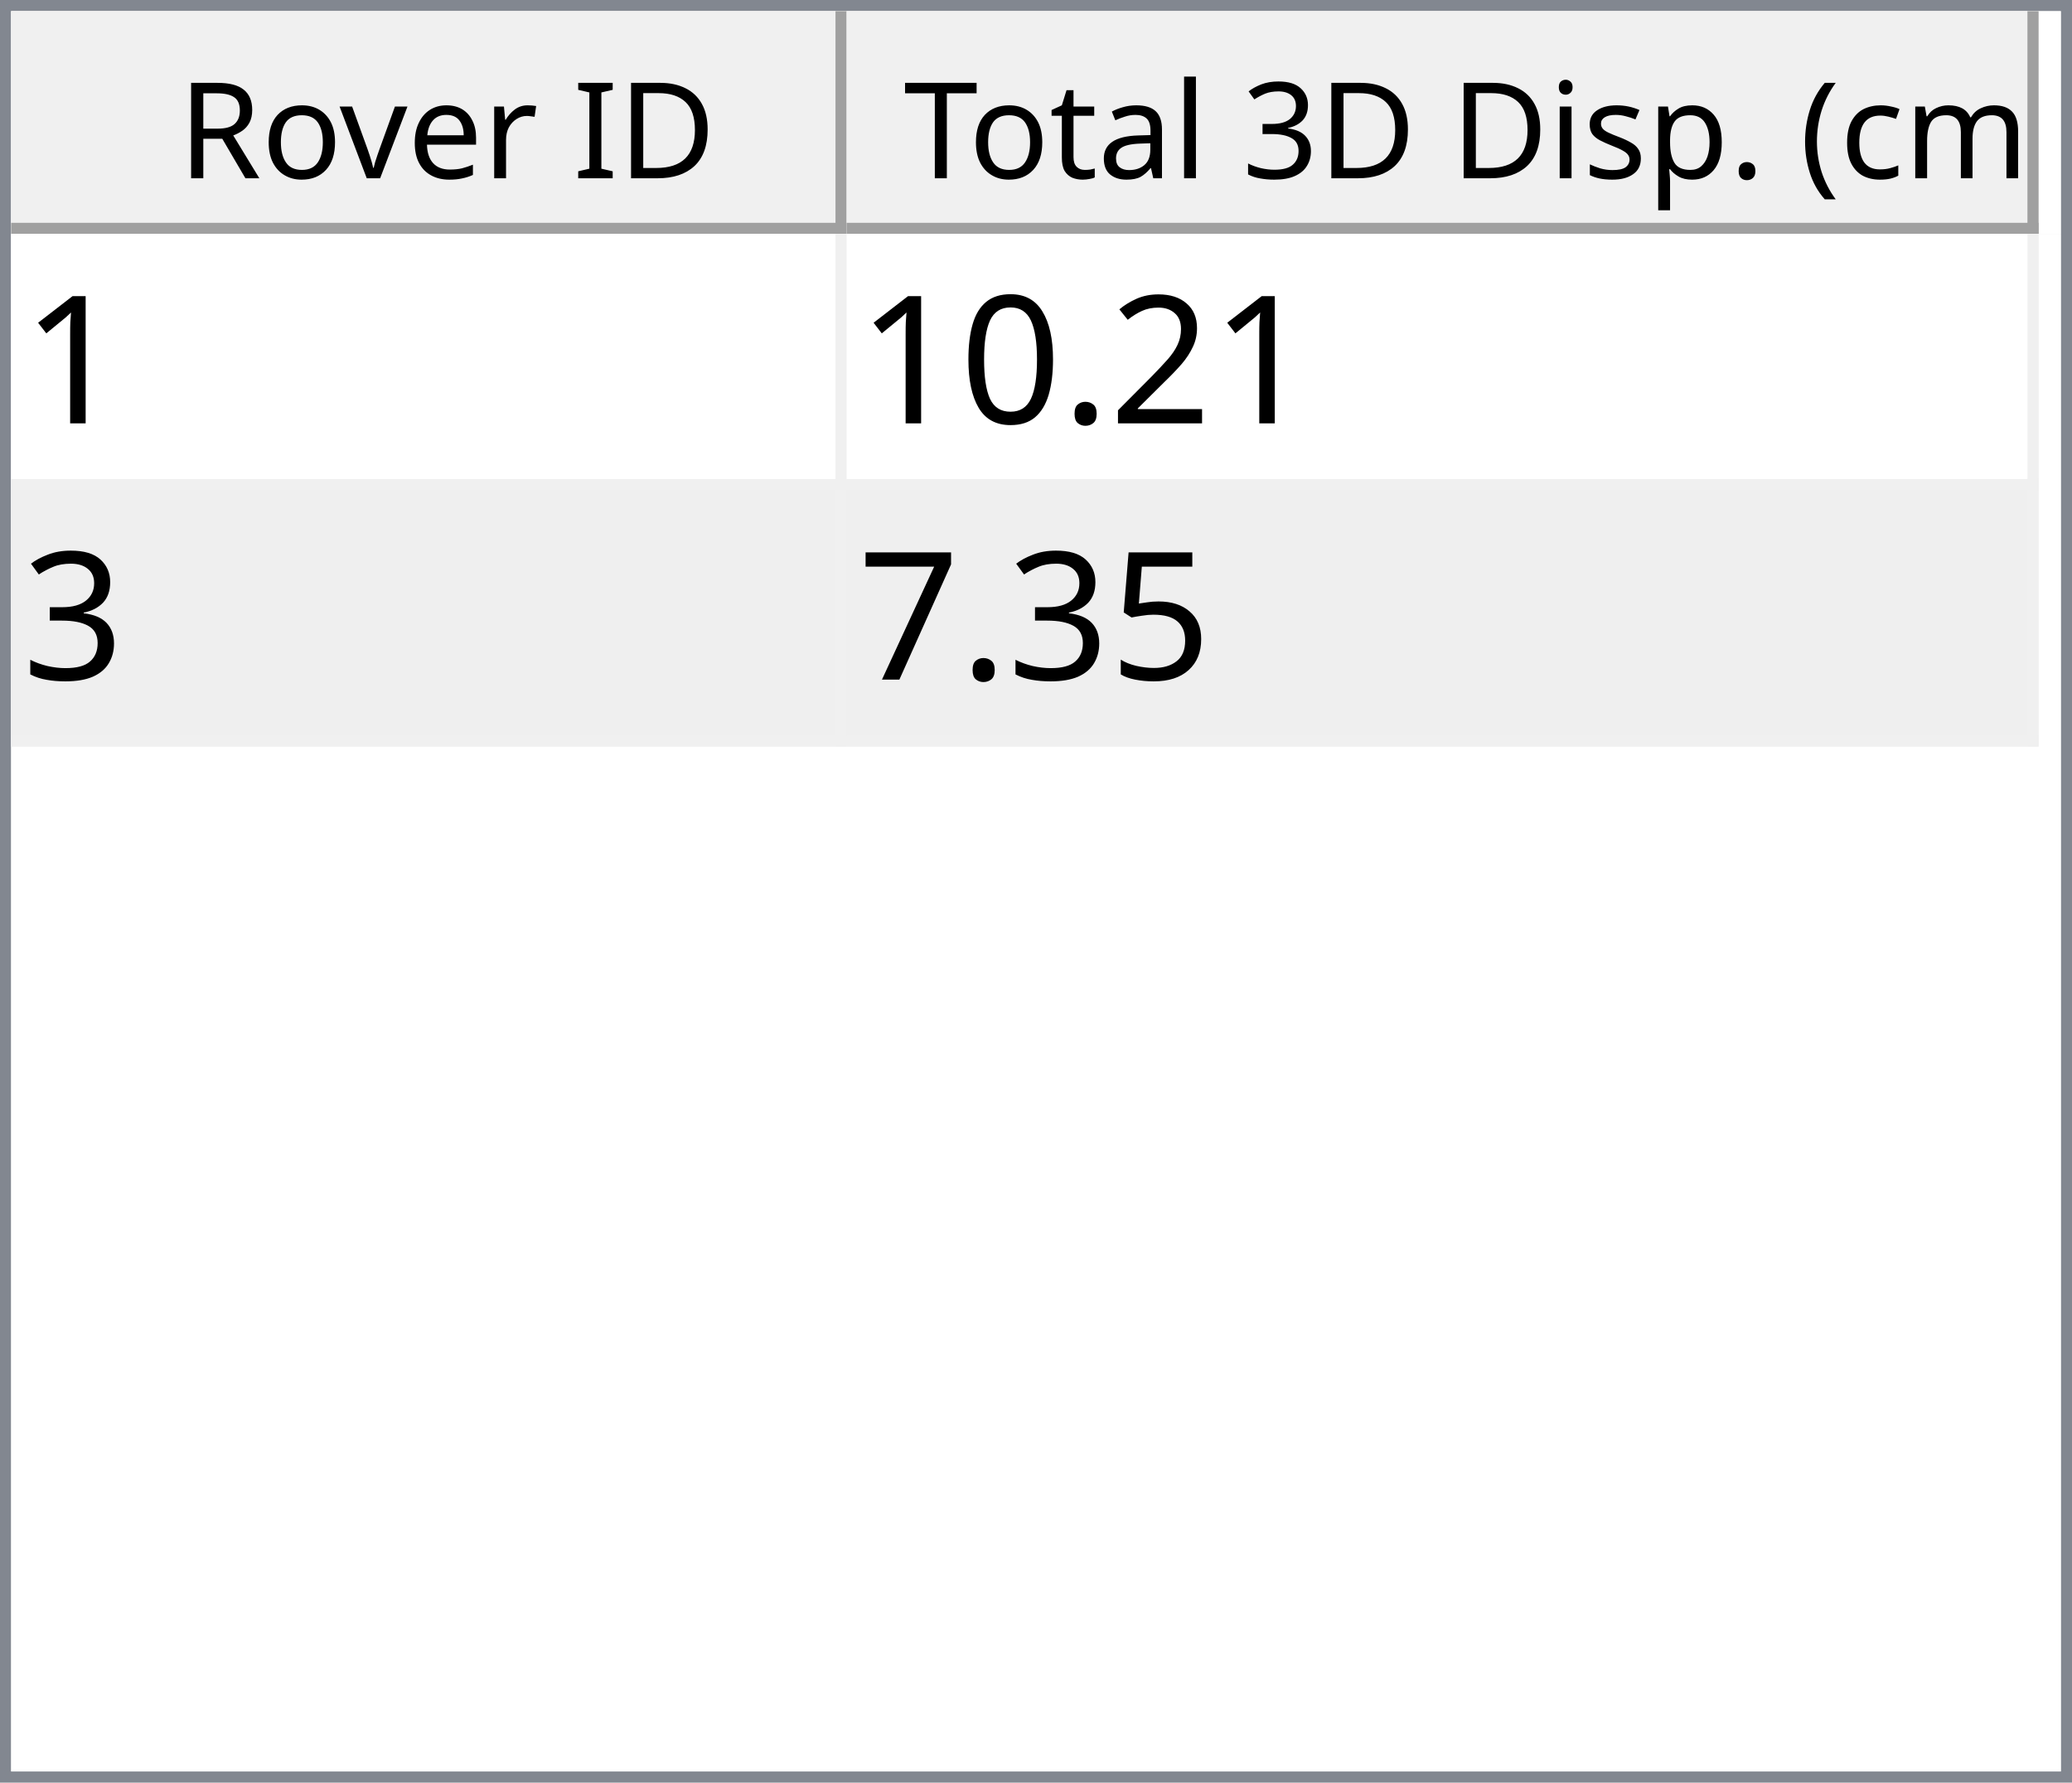
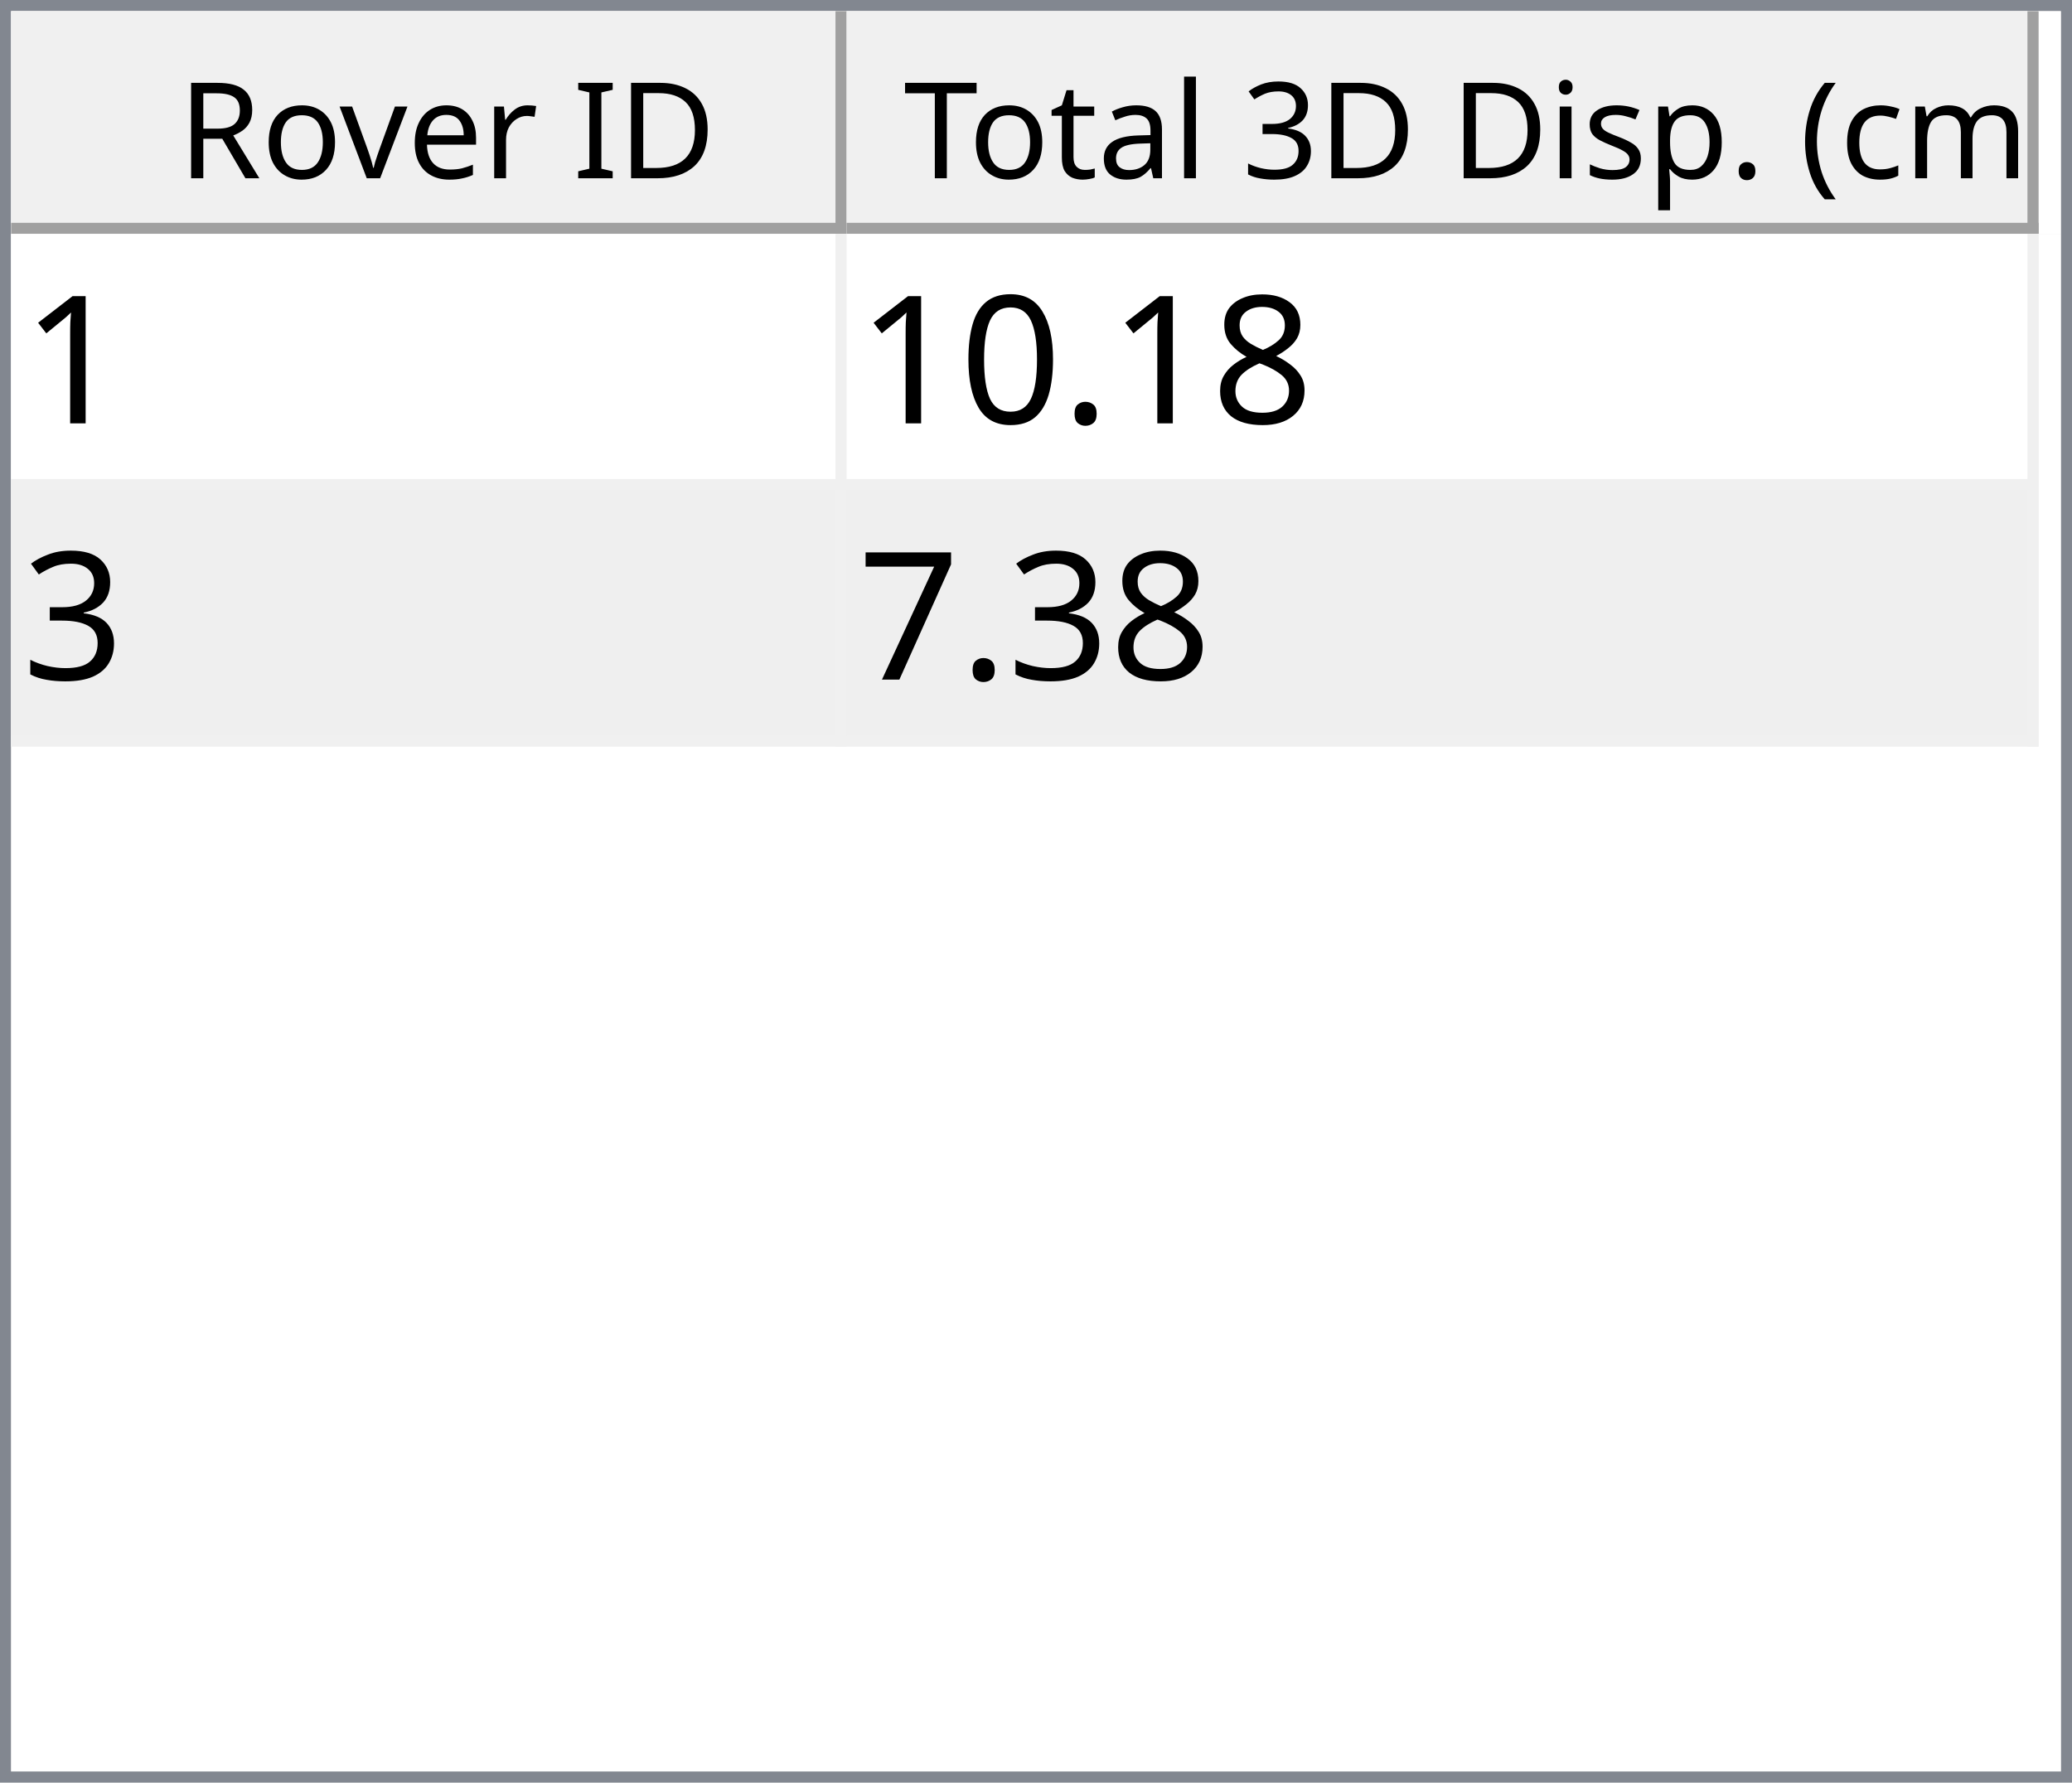
<svg xmlns="http://www.w3.org/2000/svg" style="fill-opacity:1; color-rendering:auto; color-interpolation:auto; text-rendering:auto; stroke:black; stroke-linecap:square; stroke-miterlimit:10; shape-rendering:auto; stroke-opacity:1; fill:black; stroke-dasharray:none; font-weight:normal; stroke-width:1; font-family:'Dialog'; font-style:normal; stroke-linejoin:miter; font-size:12px; stroke-dashoffset:0; image-rendering:auto;" width="186" height="160">
  <defs id="genericDefs" />
  <g>
    <defs id="defs1">
      <clipPath clipPathUnits="userSpaceOnUse" id="clipPath1">
        <path d="M0 0 L186 0 L186 160 L0 160 L0 0 Z" />
      </clipPath>
      <clipPath clipPathUnits="userSpaceOnUse" id="clipPath2">
        <path d="M0 0 L0 160 L186 160 L186 0 Z" />
      </clipPath>
      <clipPath clipPathUnits="userSpaceOnUse" id="clipPath3">
        <path d="M0 0 L0 20 L184 20 L184 0 Z" />
      </clipPath>
      <clipPath clipPathUnits="userSpaceOnUse" id="clipPath4">
        <path d="M0 0 L0 20 L75 20 L75 0 Z" />
      </clipPath>
      <clipPath clipPathUnits="userSpaceOnUse" id="clipPath5">
        <path d="M1 1 L1 19 L74 19 L74 1 Z" />
      </clipPath>
      <clipPath clipPathUnits="userSpaceOnUse" id="clipPath6">
        <path d="M0 0 L0 18 L73 18 L73 0 Z" />
      </clipPath>
      <clipPath clipPathUnits="userSpaceOnUse" id="clipPath7">
        <path d="M-0.5 -0.5 L-0.5 19.5 L74.5 19.5 L74.5 -0.5 Z" />
      </clipPath>
      <clipPath clipPathUnits="userSpaceOnUse" id="clipPath8">
        <path d="M0 0 L0 20 L107 20 L107 0 Z" />
      </clipPath>
      <clipPath clipPathUnits="userSpaceOnUse" id="clipPath9">
        <path d="M1 1 L1 19 L106 19 L106 1 Z" />
      </clipPath>
      <clipPath clipPathUnits="userSpaceOnUse" id="clipPath10">
        <path d="M0 0 L0 18 L105 18 L105 0 Z" />
      </clipPath>
      <clipPath clipPathUnits="userSpaceOnUse" id="clipPath11">
        <path d="M-0.5 -0.5 L-0.5 19.5 L106.5 19.5 L106.5 -0.5 Z" />
      </clipPath>
      <clipPath clipPathUnits="userSpaceOnUse" id="clipPath12">
        <path d="M0 0 L0 138 L184 138 L184 0 Z" />
      </clipPath>
      <clipPath clipPathUnits="userSpaceOnUse" id="clipPath13">
        <path d="M0 0 L0 46 L182 46 L182 0 Z" />
      </clipPath>
      <clipPath clipPathUnits="userSpaceOnUse" id="clipPath14">
        <path d="M-0.5 -0.5 L-0.5 45.5 L181.5 45.5 L181.5 -0.5 Z" />
      </clipPath>
      <clipPath clipPathUnits="userSpaceOnUse" id="clipPath15">
        <path d="M0 0 L0 22 L74 22 L74 0 Z" />
      </clipPath>
      <clipPath clipPathUnits="userSpaceOnUse" id="clipPath16">
        <path d="M0 0 L0 22 L106 22 L106 0 Z" />
      </clipPath>
      <font horiz-adv-x="64.551" id="font1">
        <font-face ascent="107.91" descent="25.098" units-per-em="100" style="font-style:normal; font-family:Segoe UI; font-weight:normal;" />
        <missing-glyph horiz-adv-x="64.551" d="M8.109 0 L8.109 68.266 L56.453 68.266 L56.453 0 L8.109 0 ZM15.328 7.234 L49.219 7.234 L49.219 61.031 L15.328 61.031 L15.328 7.234 Z" />
        <glyph unicode="D" horiz-adv-x="70.117" d="M9.188 0 L9.188 70.016 L28.516 70.016 Q65.531 70.016 65.531 35.891 Q65.531 19.672 55.25 9.836 Q44.969 0 27.734 0 L9.188 0 ZM17.391 62.594 L17.391 7.422 L27.828 7.422 Q41.609 7.422 49.273 14.797 Q56.938 22.172 56.938 35.688 Q56.938 62.594 28.328 62.594 L17.391 62.594 Z" />
        <glyph unicode="I" horiz-adv-x="26.611" d="M17.391 0 L9.188 0 L9.188 70.016 L17.391 70.016 L17.391 0 Z" />
        <glyph unicode=" " horiz-adv-x="27.393" d="" />
        <glyph unicode="r" horiz-adv-x="34.766" d="M34.188 41.891 Q32.078 43.5 28.125 43.5 Q23 43.5 19.555 38.672 Q16.109 33.844 16.109 25.484 L16.109 0 L8.109 0 L8.109 50 L16.109 50 L16.109 39.703 L16.312 39.703 Q18.016 44.969 21.531 47.922 Q25.047 50.875 29.391 50.875 Q32.516 50.875 34.188 50.203 L34.188 41.891 Z" />
        <glyph unicode="e" horiz-adv-x="52.295" d="M48.297 23 L12.984 23 Q13.188 14.656 17.484 10.109 Q21.781 5.562 29.297 5.562 Q37.75 5.562 44.828 11.141 L44.828 3.609 Q38.234 -1.172 27.391 -1.172 Q16.797 -1.172 10.742 5.641 Q4.688 12.453 4.688 24.812 Q4.688 36.469 11.305 43.82 Q17.922 51.172 27.734 51.172 Q37.547 51.172 42.922 44.828 Q48.297 38.484 48.297 27.203 L48.297 23 ZM40.094 29.781 Q40.047 36.719 36.75 40.578 Q33.453 44.438 27.594 44.438 Q21.922 44.438 17.969 40.383 Q14.016 36.328 13.094 29.781 L40.094 29.781 Z" />
        <glyph unicode="v" horiz-adv-x="47.9" d="M47.406 50 L27.484 0 L19.625 0 L0.688 50 L9.469 50 L22.172 13.672 Q23.578 9.672 23.922 6.688 L24.125 6.688 Q24.609 10.453 25.688 13.484 L38.969 50 L47.406 50 Z" />
        <glyph unicode="o" horiz-adv-x="58.594" d="M29 -1.172 Q17.922 -1.172 11.305 5.836 Q4.688 12.844 4.688 24.422 Q4.688 37.016 11.57 44.094 Q18.453 51.172 30.172 51.172 Q41.359 51.172 47.633 44.289 Q53.906 37.406 53.906 25.203 Q53.906 13.234 47.141 6.031 Q40.375 -1.172 29 -1.172 ZM29.594 44.438 Q21.875 44.438 17.383 39.188 Q12.891 33.938 12.891 24.703 Q12.891 15.828 17.43 10.695 Q21.969 5.562 29.594 5.562 Q37.359 5.562 41.531 10.594 Q45.703 15.625 45.703 24.906 Q45.703 34.281 41.531 39.359 Q37.359 44.438 29.594 44.438 Z" />
        <glyph unicode="R" horiz-adv-x="59.814" d="M59.375 0 L49.609 0 L37.891 19.625 Q36.281 22.359 34.766 24.289 Q33.25 26.219 31.664 27.438 Q30.078 28.656 28.25 29.219 Q26.422 29.781 24.125 29.781 L17.391 29.781 L17.391 0 L9.188 0 L9.188 70.016 L30.078 70.016 Q34.672 70.016 38.555 68.867 Q42.438 67.719 45.289 65.375 Q48.141 63.031 49.758 59.547 Q51.375 56.062 51.375 51.375 Q51.375 47.703 50.273 44.656 Q49.172 41.609 47.148 39.211 Q45.125 36.812 42.266 35.133 Q39.406 33.453 35.844 32.516 L35.844 32.328 Q37.594 31.547 38.891 30.547 Q40.188 29.547 41.359 28.18 Q42.531 26.812 43.68 25.078 Q44.828 23.344 46.234 21.047 L59.375 0 ZM17.391 62.594 L17.391 37.203 L28.516 37.203 Q31.594 37.203 34.203 38.133 Q36.812 39.062 38.719 40.797 Q40.625 42.531 41.703 45.047 Q42.781 47.562 42.781 50.688 Q42.781 56.297 39.141 59.445 Q35.5 62.594 28.609 62.594 L17.391 62.594 Z" />
        <glyph unicode=")" horiz-adv-x="30.176" d="M8.297 -15.922 L1.172 -15.922 Q16.406 2.344 16.406 26.812 Q16.406 51.469 1.078 70.016 L8.297 70.016 Q23.531 52.156 23.531 26.703 Q23.531 1.375 8.297 -15.922 Z" />
        <glyph unicode="m" horiz-adv-x="86.133" d="M79.109 0 L71.094 0 L71.094 28.719 Q71.094 37.016 68.531 40.727 Q65.969 44.438 59.906 44.438 Q54.781 44.438 51.195 39.75 Q47.609 35.062 47.609 28.516 L47.609 0 L39.594 0 L39.594 29.688 Q39.594 44.438 28.219 44.438 Q22.953 44.438 19.531 40.016 Q16.109 35.594 16.109 28.516 L16.109 0 L8.109 0 L8.109 50 L16.109 50 L16.109 42.094 L16.312 42.094 Q21.625 51.172 31.844 51.172 Q36.969 51.172 40.773 48.312 Q44.578 45.453 46 40.828 Q51.562 51.172 62.594 51.172 Q79.109 51.172 79.109 30.812 L79.109 0 Z" />
        <glyph unicode="c" horiz-adv-x="46.191" d="M42.188 2.297 Q36.422 -1.172 28.516 -1.172 Q17.828 -1.172 11.258 5.789 Q4.688 12.75 4.688 23.828 Q4.688 36.188 11.766 43.68 Q18.844 51.172 30.672 51.172 Q37.25 51.172 42.281 48.734 L42.281 40.531 Q36.719 44.438 30.375 44.438 Q22.703 44.438 17.797 38.945 Q12.891 33.453 12.891 24.516 Q12.891 15.719 17.508 10.641 Q22.125 5.562 29.891 5.562 Q36.422 5.562 42.188 9.906 L42.188 2.297 Z" />
        <glyph unicode="(" horiz-adv-x="30.176" d="M29.109 -15.922 L21.969 -15.922 Q6.844 1.375 6.844 26.703 Q6.844 52.156 21.969 70.016 L29.203 70.016 Q13.875 51.469 13.875 26.812 Q13.875 2.344 29.109 -15.922 Z" />
        <glyph unicode="." horiz-adv-x="21.68" d="M10.891 -1.078 Q8.641 -1.078 7.055 0.539 Q5.469 2.156 5.469 4.391 Q5.469 6.641 7.055 8.273 Q8.641 9.906 10.891 9.906 Q13.188 9.906 14.797 8.273 Q16.406 6.641 16.406 4.391 Q16.406 2.156 14.797 0.539 Q13.188 -1.078 10.891 -1.078 Z" />
        <glyph unicode="p" horiz-adv-x="58.789" d="M16.312 7.234 L16.109 7.234 L16.109 -23 L8.109 -23 L8.109 50 L16.109 50 L16.109 41.219 L16.312 41.219 Q22.219 51.172 33.594 51.172 Q43.266 51.172 48.688 44.461 Q54.109 37.75 54.109 26.469 Q54.109 13.922 48 6.375 Q41.891 -1.172 31.297 -1.172 Q21.578 -1.172 16.312 7.234 ZM16.109 27.391 L16.109 20.406 Q16.109 14.203 20.141 9.883 Q24.172 5.562 30.375 5.562 Q37.641 5.562 41.773 11.133 Q45.906 16.703 45.906 26.609 Q45.906 34.969 42.047 39.703 Q38.188 44.438 31.594 44.438 Q24.609 44.438 20.359 39.578 Q16.109 34.719 16.109 27.391 Z" />
        <glyph unicode="s" horiz-adv-x="42.432" d="M5.078 1.812 L5.078 10.406 Q11.625 5.562 19.484 5.562 Q30.031 5.562 30.031 12.594 Q30.031 14.594 29.125 15.992 Q28.219 17.391 26.68 18.461 Q25.141 19.531 23.07 20.383 Q21 21.234 18.609 22.172 Q15.281 23.484 12.766 24.828 Q10.25 26.172 8.57 27.859 Q6.891 29.547 6.031 31.695 Q5.172 33.844 5.172 36.719 Q5.172 40.234 6.789 42.945 Q8.406 45.656 11.086 47.484 Q13.766 49.312 17.211 50.242 Q20.656 51.172 24.312 51.172 Q30.812 51.172 35.938 48.922 L35.938 40.828 Q30.422 44.438 23.25 44.438 Q21 44.438 19.195 43.922 Q17.391 43.406 16.094 42.477 Q14.797 41.547 14.086 40.258 Q13.375 38.969 13.375 37.406 Q13.375 35.453 14.086 34.133 Q14.797 32.812 16.164 31.789 Q17.531 30.766 19.484 29.938 Q21.438 29.109 23.922 28.125 Q27.25 26.859 29.883 25.516 Q32.516 24.172 34.375 22.484 Q36.234 20.797 37.234 18.602 Q38.234 16.406 38.234 13.375 Q38.234 9.672 36.602 6.938 Q34.969 4.203 32.234 2.398 Q29.5 0.594 25.93 -0.289 Q22.359 -1.172 18.453 -1.172 Q10.75 -1.172 5.078 1.812 Z" />
        <glyph unicode="i" horiz-adv-x="24.219" d="M12.203 62.703 Q10.062 62.703 8.547 64.164 Q7.031 65.625 7.031 67.875 Q7.031 70.125 8.547 71.609 Q10.062 73.094 12.203 73.094 Q14.406 73.094 15.945 71.609 Q17.484 70.125 17.484 67.875 Q17.484 65.719 15.945 64.211 Q14.406 62.703 12.203 62.703 ZM16.109 0 L8.109 0 L8.109 50 L16.109 50 L16.109 0 Z" />
        <glyph unicode="3" horiz-adv-x="53.906" d="M46.531 19.828 Q46.531 15.094 44.75 11.211 Q42.969 7.328 39.719 4.57 Q36.469 1.812 31.93 0.297 Q27.391 -1.219 21.922 -1.219 Q11.922 -1.219 6 2.594 L6 11.188 Q13.094 5.609 22.219 5.609 Q25.875 5.609 28.828 6.539 Q31.781 7.469 33.906 9.227 Q36.031 10.984 37.18 13.477 Q38.328 15.969 38.328 19.094 Q38.328 32.812 18.797 32.812 L12.984 32.812 L12.984 39.594 L18.5 39.594 Q35.797 39.594 35.797 52.484 Q35.797 64.406 22.609 64.406 Q15.188 64.406 8.688 59.422 L8.688 67.188 Q15.375 71.188 24.609 71.188 Q29 71.188 32.57 69.969 Q36.141 68.75 38.68 66.555 Q41.219 64.359 42.609 61.281 Q44 58.203 44 54.5 Q44 40.672 30.031 36.719 L30.031 36.531 Q33.594 36.141 36.625 34.797 Q39.656 33.453 41.852 31.305 Q44.047 29.156 45.289 26.25 Q46.531 23.344 46.531 19.828 Z" />
        <glyph unicode="l" horiz-adv-x="24.219" d="M16.109 0 L8.109 0 L8.109 74.031 L16.109 74.031 L16.109 0 Z" />
        <glyph unicode="a" horiz-adv-x="50.879" d="M43.891 0 L35.891 0 L35.891 7.812 L35.688 7.812 Q30.469 -1.172 20.312 -1.172 Q12.844 -1.172 8.617 2.781 Q4.391 6.734 4.391 13.281 Q4.391 27.297 20.906 29.594 L35.891 31.688 Q35.891 44.438 25.594 44.438 Q16.547 44.438 9.281 38.281 L9.281 46.484 Q16.656 51.172 26.266 51.172 Q43.891 51.172 43.891 32.516 L43.891 0 ZM35.891 25.297 L23.828 23.641 Q18.266 22.859 15.43 20.875 Q12.594 18.891 12.594 13.875 Q12.594 10.203 15.211 7.883 Q17.828 5.562 22.172 5.562 Q28.125 5.562 32.008 9.742 Q35.891 13.922 35.891 20.312 L35.891 25.297 Z" />
        <glyph unicode="t" horiz-adv-x="33.887" d="M31.297 0.484 Q28.469 -1.078 23.828 -1.078 Q10.688 -1.078 10.688 13.578 L10.688 43.172 L2.094 43.172 L2.094 50 L10.688 50 L10.688 62.203 L18.703 64.797 L18.703 50 L31.297 50 L31.297 43.172 L18.703 43.172 L18.703 14.984 Q18.703 9.969 20.414 7.82 Q22.125 5.672 26.078 5.672 Q29.109 5.672 31.297 7.328 L31.297 0.484 Z" />
        <glyph unicode="T" horiz-adv-x="52.393" d="M50.594 62.594 L30.375 62.594 L30.375 0 L22.172 0 L22.172 62.594 L2 62.594 L2 70.016 L50.594 70.016 L50.594 62.594 Z" />
      </font>
      <font horiz-adv-x="75.0" id="font2">
        <font-face ascent="100.537" descent="21.973" units-per-em="100" style="font-style:normal; font-family:sans-serif; font-weight:normal;" />
        <missing-glyph horiz-adv-x="75.0" d="M12.5 0 L12.5 62.5 L62.5 62.5 L62.5 0 L12.5 0 ZM14.062 1.562 L60.938 1.562 L60.938 60.938 L14.062 60.938 L14.062 1.562 Z" />
        <glyph unicode="1" horiz-adv-x="55.615" d="M37.25 0 L28.469 0 L28.469 56 Q25.297 52.984 20.141 49.953 Q14.984 46.922 10.891 45.406 L10.891 53.906 Q18.266 57.375 23.781 62.305 Q29.297 67.234 31.594 71.875 L37.25 71.875 L37.25 0 Z" />
-         <glyph unicode="2" horiz-adv-x="55.615" d="M50.344 8.453 L50.344 0 L3.031 0 Q2.938 3.172 4.047 6.109 Q5.859 10.938 9.836 15.625 Q13.812 20.312 21.344 26.469 Q33.016 36.031 37.117 41.625 Q41.219 47.219 41.219 52.203 Q41.219 57.422 37.477 61.008 Q33.734 64.594 27.734 64.594 Q21.391 64.594 17.578 60.789 Q13.766 56.984 13.719 50.25 L4.688 51.172 Q5.609 61.281 11.664 66.578 Q17.719 71.875 27.938 71.875 Q38.234 71.875 44.242 66.164 Q50.25 60.453 50.25 52 Q50.25 47.703 48.492 43.555 Q46.734 39.406 42.656 34.812 Q38.578 30.219 29.109 22.219 Q21.188 15.578 18.945 13.211 Q16.703 10.844 15.234 8.453 L50.344 8.453 Z" />
+         <glyph unicode="8" horiz-adv-x="55.615" d="M17.672 38.812 Q12.203 40.828 9.57 44.539 Q6.938 48.25 6.938 53.422 Q6.938 61.234 12.555 66.555 Q18.172 71.875 27.484 71.875 Q36.859 71.875 42.578 66.43 Q48.297 60.984 48.297 53.172 Q48.297 48.188 45.68 44.508 Q43.062 40.828 37.75 38.812 Q44.344 36.672 47.781 31.883 Q51.219 27.094 51.219 20.453 Q51.219 11.281 44.727 5.031 Q38.234 -1.219 27.641 -1.219 Q17.047 -1.219 10.547 5.055 Q4.047 11.328 4.047 20.703 Q4.047 27.688 7.594 32.398 Q11.141 37.109 17.672 38.812 ZM15.922 53.719 Q15.922 48.641 19.195 45.414 Q22.469 42.188 27.688 42.188 Q32.766 42.188 36.016 45.383 Q39.266 48.578 39.266 53.219 Q39.266 58.062 35.914 61.359 Q32.562 64.656 27.594 64.656 Q22.562 64.656 19.242 61.43 Q15.922 58.203 15.922 53.719 ZM13.094 20.656 Q13.094 16.891 14.875 13.375 Q16.656 9.859 20.172 7.93 Q23.688 6 27.734 6 Q34.031 6 38.133 10.055 Q42.234 14.109 42.234 20.359 Q42.234 26.703 38.016 30.859 Q33.797 35.016 27.438 35.016 Q21.234 35.016 17.164 30.914 Q13.094 26.812 13.094 20.656 Z" />
        <glyph unicode="." horiz-adv-x="27.783" d="M9.078 0 L9.078 10.016 L19.094 10.016 L19.094 0 L9.078 0 Z" />
        <glyph unicode="0" horiz-adv-x="55.615" d="M4.156 35.297 Q4.156 48 6.766 55.742 Q9.375 63.484 14.523 67.68 Q19.672 71.875 27.484 71.875 Q33.25 71.875 37.594 69.555 Q41.938 67.234 44.773 62.867 Q47.609 58.5 49.219 52.227 Q50.828 45.953 50.828 35.297 Q50.828 22.703 48.242 14.969 Q45.656 7.234 40.508 3.008 Q35.359 -1.219 27.484 -1.219 Q17.141 -1.219 11.234 6.203 Q4.156 15.141 4.156 35.297 ZM13.188 35.297 Q13.188 17.672 17.312 11.836 Q21.438 6 27.484 6 Q33.547 6 37.672 11.859 Q41.797 17.719 41.797 35.297 Q41.797 52.984 37.672 58.789 Q33.547 64.594 27.391 64.594 Q21.344 64.594 17.719 59.469 Q13.188 52.938 13.188 35.297 Z" />
        <glyph unicode="3" horiz-adv-x="55.615" d="M4.203 18.891 L12.984 20.062 Q14.5 12.594 18.141 9.297 Q21.781 6 27 6 Q33.203 6 37.477 10.297 Q41.75 14.594 41.75 20.953 Q41.75 27 37.797 30.93 Q33.844 34.859 27.734 34.859 Q25.25 34.859 21.531 33.891 L22.516 41.609 Q23.391 41.5 23.922 41.5 Q29.547 41.5 34.039 44.43 Q38.531 47.359 38.531 53.469 Q38.531 58.297 35.258 61.477 Q31.984 64.656 26.812 64.656 Q21.688 64.656 18.266 61.43 Q14.844 58.203 13.875 51.766 L5.078 53.328 Q6.688 62.156 12.398 67.016 Q18.109 71.875 26.609 71.875 Q32.469 71.875 37.398 69.359 Q42.328 66.844 44.945 62.5 Q47.562 58.156 47.562 53.266 Q47.562 48.641 45.07 44.828 Q42.578 41.016 37.703 38.766 Q44.047 37.312 47.562 32.695 Q51.078 28.078 51.078 21.141 Q51.078 11.766 44.242 5.25 Q37.406 -1.266 26.953 -1.266 Q17.531 -1.266 11.305 4.352 Q5.078 9.969 4.203 18.891 Z" />
-         <glyph unicode="5" horiz-adv-x="55.615" d="M4.156 18.75 L13.375 19.531 Q14.406 12.797 18.141 9.398 Q21.875 6 27.156 6 Q33.5 6 37.891 10.789 Q42.281 15.578 42.281 23.484 Q42.281 31 38.062 35.352 Q33.844 39.703 27 39.703 Q22.75 39.703 19.336 37.773 Q15.922 35.844 13.969 32.766 L5.719 33.844 L12.641 70.609 L48.25 70.609 L48.25 62.203 L19.672 62.203 L15.828 42.969 Q22.266 47.469 29.344 47.469 Q38.719 47.469 45.164 40.969 Q51.609 34.469 51.609 24.266 Q51.609 14.547 45.953 7.469 Q39.062 -1.219 27.156 -1.219 Q17.391 -1.219 11.211 4.25 Q5.031 9.719 4.156 18.75 Z" />
        <glyph unicode="7" horiz-adv-x="55.615" d="M4.734 62.203 L4.734 70.656 L51.078 70.656 L51.078 63.812 Q44.234 56.547 37.523 44.484 Q30.812 32.422 27.156 19.672 Q24.516 10.688 23.781 0 L14.75 0 Q14.891 8.453 18.062 20.414 Q21.234 32.375 27.172 43.484 Q33.109 54.594 39.797 62.203 L4.734 62.203 Z" />
      </font>
    </defs>
    <g style="fill:white; stroke:white;">
      <rect x="0" y="0" width="186" style="clip-path:url(#clipPath1); stroke:none;" height="160" />
    </g>
    <g style="fill:white; text-rendering:optimizeSpeed; color-rendering:optimizeSpeed; image-rendering:optimizeSpeed; shape-rendering:crispEdges; stroke:white; color-interpolation:sRGB;">
      <rect x="0" width="186" height="160" y="0" style="stroke:none;" />
      <path style="stroke:none;" d="M0 160 L186 160 L186 0 L0 0 Z" />
    </g>
    <g style="fill:rgb(240,240,240); font-family:'Segoe UI'; stroke:rgb(240,240,240);">
      <rect x="0" y="0" width="186" style="clip-path:url(#clipPath2); stroke:none;" height="160" />
    </g>
    <g style="fill:rgb(130,135,144); font-family:'Segoe UI'; stroke:rgb(130,135,144);">
      <path d="M0 0 L186 0 L186 160 L0 160 L0 0 ZM1 1 L185 1 L185 159 L1 159 L1 1 Z" style="fill-rule:evenodd; clip-path:url(#clipPath2); stroke:none;" />
    </g>
    <g style="fill:white; font-family:'Segoe UI'; stroke:white;" transform="translate(1,1)">
      <rect x="0" y="0" width="184" style="clip-path:url(#clipPath3); stroke:none;" height="20" />
    </g>
    <g style="fill:rgb(240,240,240); font-family:'Segoe UI'; stroke:rgb(240,240,240);" transform="translate(1,1)">
      <rect x="0" y="0" width="75" style="clip-path:url(#clipPath4); stroke:none;" height="20" />
    </g>
    <g style="font-family:'Segoe UI';" transform="translate(2,2)">
      <text x="14" xml:space="preserve" y="14" style="clip-path:url(#clipPath6); stroke:none;">Rover ID</text>
    </g>
    <g style="fill:rgb(160,160,160); font-family:'Segoe UI'; stroke:rgb(160,160,160); stroke-linejoin:bevel;" transform="translate(1.5,1.5)">
      <line x1="74" x2="74" y1="0" style="fill:none; clip-path:url(#clipPath7);" y2="19" />
    </g>
    <g style="fill:rgb(160,160,160); font-family:'Segoe UI'; stroke:rgb(160,160,160); stroke-linejoin:bevel;" transform="matrix(1,0,0,1,1,1) translate(0.5,0.5)">
      <line x1="0" x2="74" y1="19" style="fill:none; clip-path:url(#clipPath7);" y2="19" />
    </g>
    <g style="fill:rgb(240,240,240); font-family:'Segoe UI'; stroke:rgb(240,240,240);" transform="translate(76,1)">
      <rect x="0" y="0" width="107" style="clip-path:url(#clipPath8); stroke:none;" height="20" />
    </g>
    <g style="font-family:'Segoe UI';" transform="translate(77,2)">
      <text x="1" xml:space="preserve" y="14" style="clip-path:url(#clipPath10); stroke:none;"> Total 3D Disp. (cm)</text>
    </g>
    <g style="fill:rgb(160,160,160); font-family:'Segoe UI'; stroke:rgb(160,160,160); stroke-linejoin:bevel;" transform="translate(76.5,1.5)">
      <line x1="106" x2="106" y1="0" style="fill:none; clip-path:url(#clipPath11);" y2="19" />
    </g>
    <g style="fill:rgb(160,160,160); font-family:'Segoe UI'; stroke:rgb(160,160,160); stroke-linejoin:bevel;" transform="matrix(1,0,0,1,76,1) translate(0.5,0.5)">
      <line x1="0" x2="106" y1="19" style="fill:none; clip-path:url(#clipPath11);" y2="19" />
    </g>
    <g style="fill:white; font-family:'Segoe UI'; stroke:white;" transform="translate(1,21)">
      <rect x="0" y="0" width="184" style="clip-path:url(#clipPath12); stroke:none;" height="138" />
    </g>
    <g style="fill:rgb(240,240,240); font-size:16px; font-family:sans-serif; stroke:rgb(240,240,240);" transform="translate(1,21)">
      <rect x="0" y="0" width="182" style="clip-path:url(#clipPath13); stroke:none;" height="46" />
      <line transform="translate(0.5,0.5)" x1="0" x2="181" y1="22" style="clip-path:url(#clipPath14); fill:none; stroke-linejoin:bevel;" y2="22" />
    </g>
    <g transform="matrix(1,0,0,1,1,21) translate(0.5,0.5)" style="fill:rgb(240,240,240); font-size:16px; font-family:sans-serif; stroke:rgb(240,240,240); stroke-linejoin:bevel;">
      <line x1="0" x2="181" y1="45" style="fill:none; clip-path:url(#clipPath14);" y2="45" />
    </g>
    <g transform="matrix(1,0,0,1,1,21) translate(0.5,0.5)" style="fill:rgb(240,240,240); font-size:16px; font-family:sans-serif; stroke:rgb(240,240,240); stroke-linejoin:bevel;">
      <line x1="74" x2="74" y1="0" style="fill:none; clip-path:url(#clipPath14);" y2="45" />
    </g>
    <g transform="matrix(1,0,0,1,1,21) translate(0.5,0.5)" style="fill:rgb(240,240,240); font-size:16px; font-family:sans-serif; stroke:rgb(240,240,240); stroke-linejoin:bevel;">
      <line x1="181" x2="181" y1="0" style="fill:none; clip-path:url(#clipPath14);" y2="45" />
    </g>
    <g style="fill:white; font-size:16px; font-family:sans-serif; stroke:white;" transform="matrix(1,0,0,1,1,21)">
      <rect x="0" y="0" width="74" style="clip-path:url(#clipPath15); stroke:none;" height="22" />
      <text x="1" y="17" style="fill:black; clip-path:url(#clipPath15); stroke:none;" xml:space="preserve">1</text>
    </g>
    <g style="fill:white; font-size:16px; font-family:sans-serif; stroke:white;" transform="matrix(1,0,0,1,1,21) translate(75,0)">
      <rect x="0" y="0" width="106" style="clip-path:url(#clipPath16); stroke:none;" height="22" />
-       <text x="1" y="17" style="fill:black; clip-path:url(#clipPath16); stroke:none;" xml:space="preserve">10.21</text>
+       <text x="1" y="17" style="fill:black; clip-path:url(#clipPath16); stroke:none;" xml:space="preserve">10.18</text>
    </g>
    <g style="fill:rgb(239,239,239); font-size:16px; font-family:sans-serif; stroke:rgb(239,239,239);" transform="matrix(1,0,0,1,1,21) translate(0,23)">
      <rect x="0" y="0" width="74" style="clip-path:url(#clipPath15); stroke:none;" height="22" />
      <text x="1" y="17" style="fill:black; clip-path:url(#clipPath15); stroke:none;" xml:space="preserve">3</text>
    </g>
    <g style="fill:rgb(239,239,239); font-size:16px; font-family:sans-serif; stroke:rgb(239,239,239);" transform="matrix(1,0,0,1,1,21) translate(75,23)">
      <rect x="0" y="0" width="106" style="clip-path:url(#clipPath16); stroke:none;" height="22" />
-       <text x="1" y="17" style="fill:black; clip-path:url(#clipPath16); stroke:none;" xml:space="preserve">7.35</text>
+       <text x="1" y="17" style="fill:black; clip-path:url(#clipPath16); stroke:none;" xml:space="preserve">7.38</text>
    </g>
  </g>
</svg>
